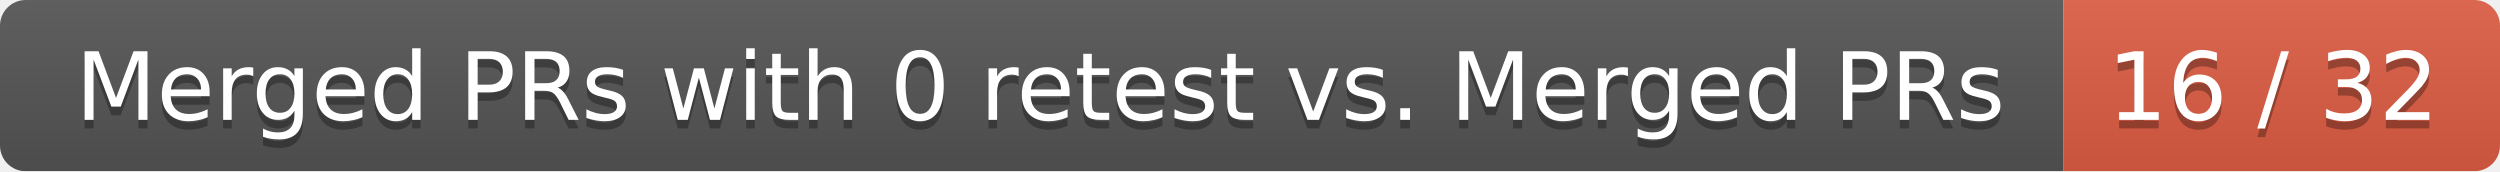
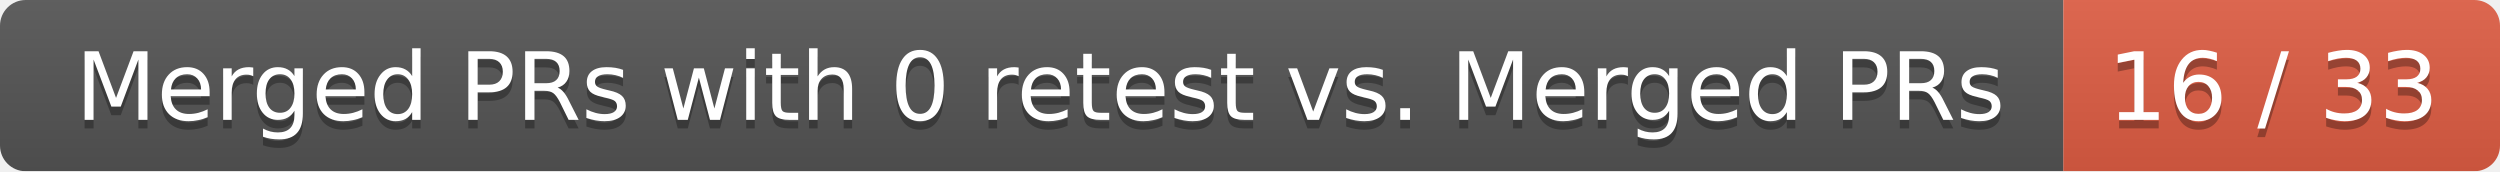
<svg xmlns="http://www.w3.org/2000/svg" width="292" height="20">
  <linearGradient id="smooth" x2="0" y2="100%">
    <stop offset="0" stop-color="#bbb" stop-opacity=".1" />
    <stop offset="1" stop-opacity=".1" />
  </linearGradient>
  <mask id="round">
    <rect width="292" height="20" rx="3" fill="#fff" />
  </mask>
  <g mask="url(#round)">
    <rect width="241" height="20" fill="#555" />
    <rect x="241" width="51" height="20" fill="#e05d44" />
    <rect width="292" height="20" fill="url(#smooth)" />
  </g>
  <g fill="#fff" text-anchor="middle" font-family="DejaVu Sans,Verdana,Geneva,sans-serif" font-size="11">
    <text x="121.5" y="15" fill="#010101" fill-opacity=".3">Merged PRs with 0 retest vs. Merged PRs</text>
    <text x="121.5" y="14">Merged PRs with 0 retest vs. Merged PRs</text>
-     <text x="265.5" y="15" fill="#010101" fill-opacity=".3">16 / 32</text>
-     <text x="265.5" y="14">16 / 32</text>
+     <text x="265.5" y="15" fill="#010101" fill-opacity=".3">16 / 33</text>
+     <text x="265.5" y="14">16 / 33</text>
  </g>
</svg>
